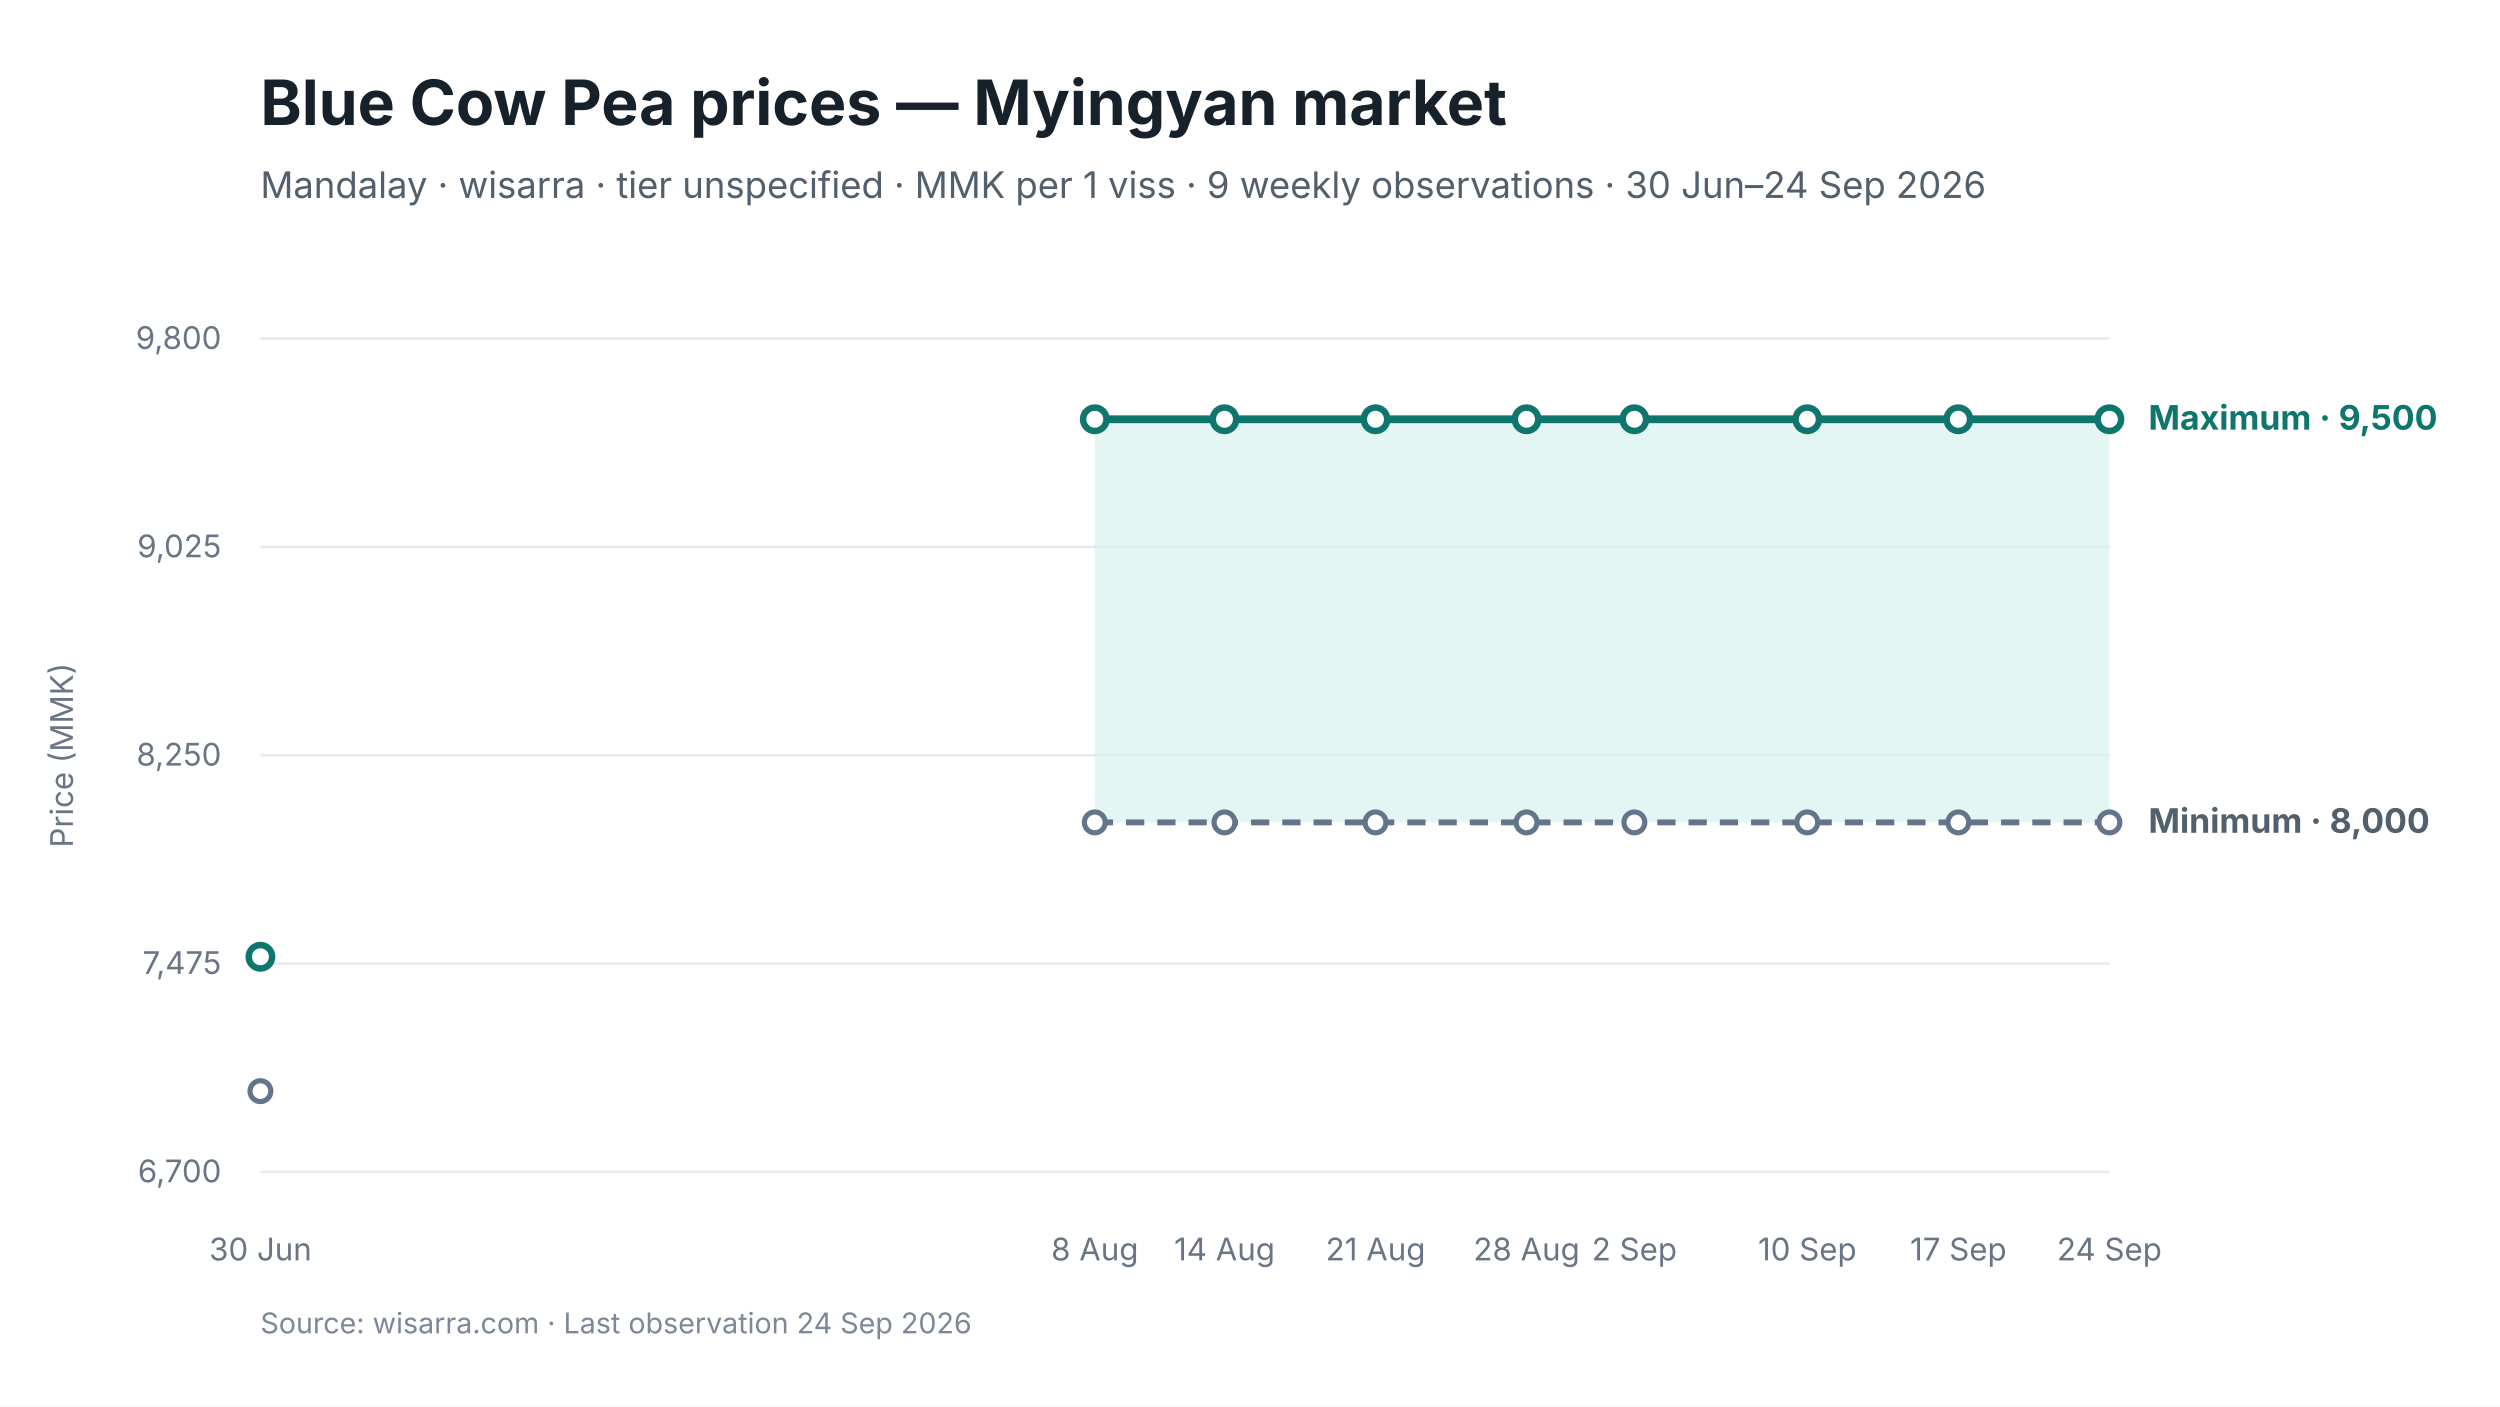
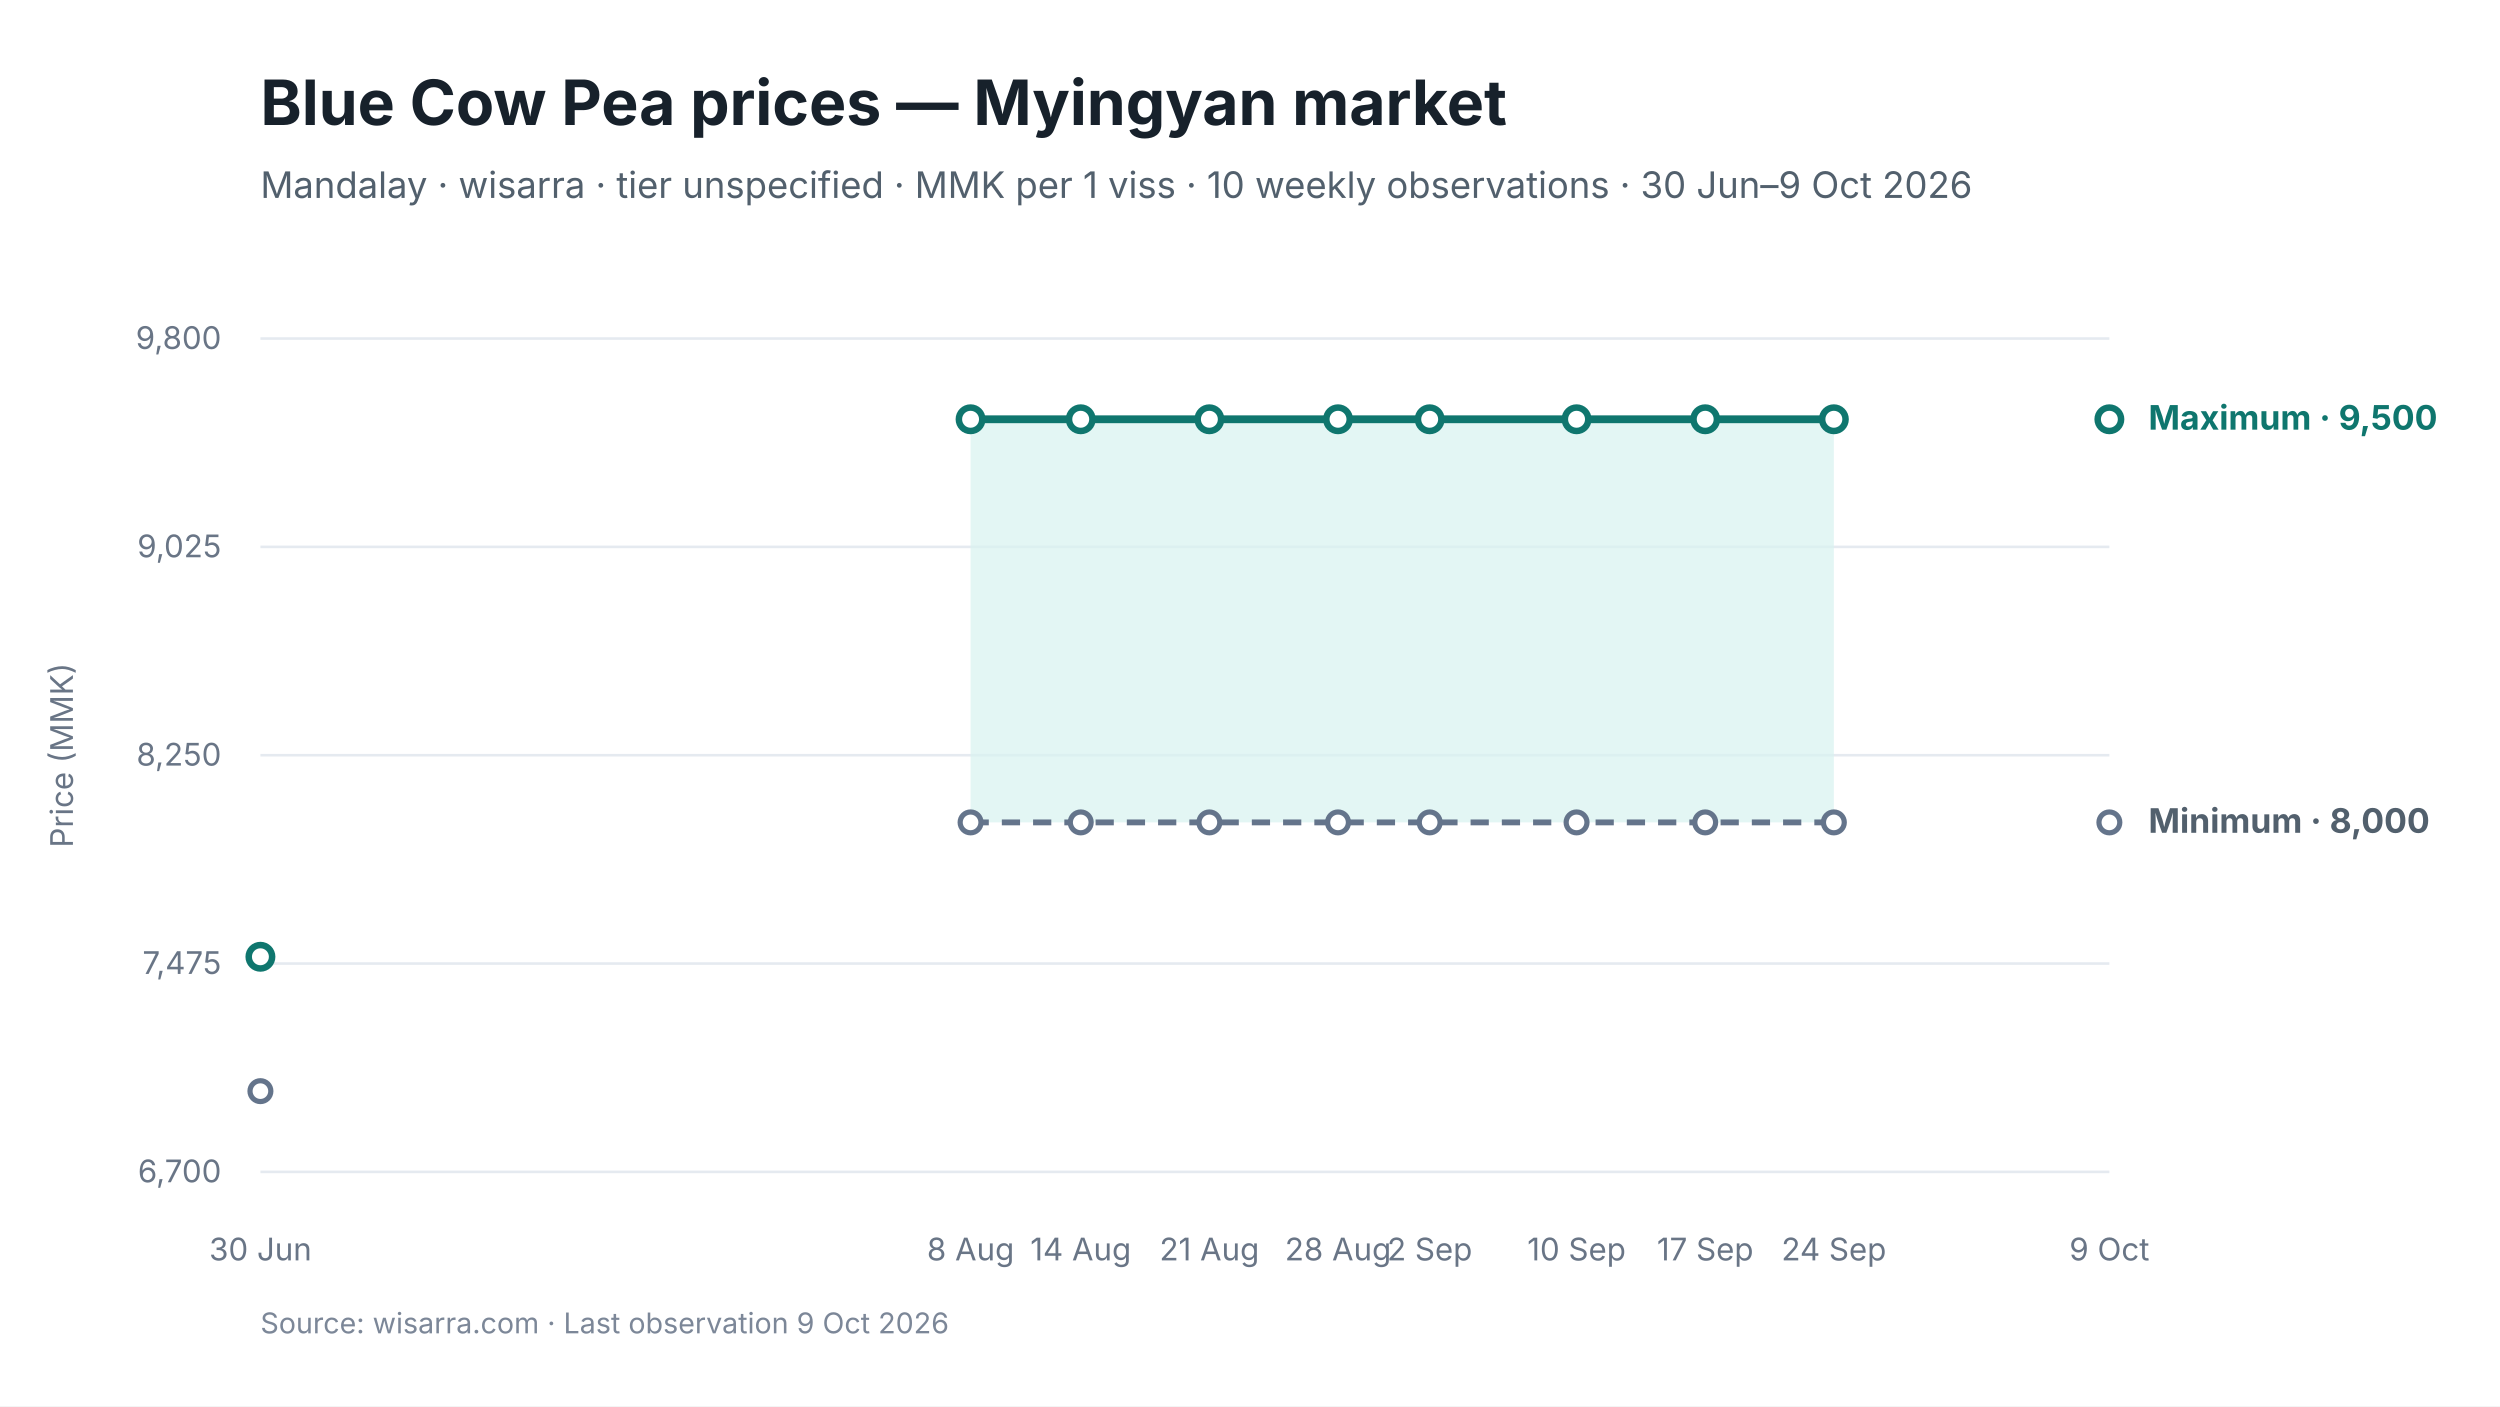
<svg xmlns="http://www.w3.org/2000/svg" viewBox="0 0 960 540" width="960" height="540" role="img" aria-labelledby="chart-title chart-desc">
  <style>
text { font-family: Inter, -apple-system, BlinkMacSystemFont, "Segoe UI", sans-serif; fill: #17212B; }
.chart-title { font-size: 24px; font-weight: 650; }
.subtitle { font-size: 14px; fill: #52606D; }
.axis { font-size: 12px; fill: #697586; }
.grid { stroke: #E5EAF0; stroke-width: 1; }
.range { fill: #D9F3F0; fill-opacity: 0.72; }
.maximum { stroke: #0F766E; stroke-width: 3; fill: none; }
.minimum { stroke: #64748B; stroke-width: 2.25; stroke-dasharray: 7 5; fill: none; }
.modal { stroke: #2563EB; stroke-width: 3; fill: none; }
.point-max { fill: #FFFFFF; stroke: #0F766E; stroke-width: 2.5; }
.point-min { fill: #FFFFFF; stroke: #64748B; stroke-width: 2; }
.point-modal { fill: #FFFFFF; stroke: #2563EB; stroke-width: 2.5; }
.direct-label { font-size: 13px; font-weight: 650; }
.maximum-label { fill: #0F766E; }
.minimum-label { fill: #52606D; }
.combined-label { fill: #334155; }
.modal-label { fill: #1D4ED8; }
.source { font-size: 11px; fill: #7C8798; }
</style>
  <rect width="960" height="540" fill="#FFFFFF" />
  <text id="chart-title" x="100" y="48" class="chart-title">Blue Cow Pea prices — Myingyan market</text>
-   <text x="100" y="76" class="subtitle">Mandalay · wisarra · tier unspecified · MMK per 1 viss · 9 weekly observations · 30 Jun–24 Sep 2026</text>
+   <text x="100" y="76" class="subtitle">Mandalay · wisarra · tier unspecified · MMK per 1 viss · 10 weekly observations · 30 Jun–9 Oct 2026</text>
  <line x1="100" y1="130.0" x2="810" y2="130.0" class="grid" />
  <text x="85" y="134.0" text-anchor="end" class="axis">9,800</text>
  <line x1="100" y1="210.0" x2="810" y2="210.0" class="grid" />
  <text x="85" y="214.0" text-anchor="end" class="axis">9,025</text>
  <line x1="100" y1="290.0" x2="810" y2="290.0" class="grid" />
  <text x="85" y="294.0" text-anchor="end" class="axis">8,250</text>
  <line x1="100" y1="370.0" x2="810" y2="370.0" class="grid" />
  <text x="85" y="374.0" text-anchor="end" class="axis">7,475</text>
  <line x1="100" y1="450.0" x2="810" y2="450.0" class="grid" />
  <text x="85" y="454.0" text-anchor="end" class="axis">6,700</text>
-   <polygon points="420.4,315.8 470.2,315.8 528.2,315.8 586.2,315.8 627.6,315.8 694.0,315.8 752.0,315.8 810.0,315.8 810.0,161.0 752.0,161.0 694.0,161.0 627.6,161.0 586.2,161.0 528.2,161.0 470.2,161.0 420.4,161.0" class="range" />
-   <path d="M 420.4 315.8 L 470.2 315.8 L 528.2 315.8 L 586.2 315.8 L 627.6 315.8 L 694.0 315.8 L 752.0 315.8 L 810.0 315.8" class="minimum" />
-   <path d="M 420.4 161.0 L 470.2 161.0 L 528.2 161.0 L 586.2 161.0 L 627.6 161.0 L 694.0 161.0 L 752.0 161.0 L 810.0 161.0" class="maximum" />
+   <polygon points="372.7,315.8 415.0,315.8 464.4,315.8 513.8,315.8 549.0,315.8 605.4,315.8 654.8,315.8 704.2,315.8 704.2,161.0 654.8,161.0 605.4,161.0 549.0,161.0 513.8,161.0 464.4,161.0 415.0,161.0 372.7,161.0" class="range" />
+   <path d="M 372.7 315.8 L 415.0 315.8 L 464.4 315.8 L 513.8 315.8 L 549.0 315.8 L 605.4 315.8 L 654.8 315.8 L 704.2 315.8" class="minimum" />
+   <path d="M 372.7 161.0 L 415.0 161.0 L 464.4 161.0 L 513.8 161.0 L 549.0 161.0 L 605.4 161.0 L 654.8 161.0 L 704.2 161.0" class="maximum" />
  <circle cx="100.0" cy="419.0" r="4" class="point-min" />
-   <circle cx="420.4" cy="315.8" r="4" class="point-min" />
-   <circle cx="470.2" cy="315.8" r="4" class="point-min" />
-   <circle cx="528.2" cy="315.8" r="4" class="point-min" />
-   <circle cx="586.2" cy="315.8" r="4" class="point-min" />
-   <circle cx="627.6" cy="315.8" r="4" class="point-min" />
-   <circle cx="694.0" cy="315.8" r="4" class="point-min" />
-   <circle cx="752.0" cy="315.8" r="4" class="point-min" />
+   <circle cx="372.7" cy="315.8" r="4" class="point-min" />
+   <circle cx="415.0" cy="315.8" r="4" class="point-min" />
+   <circle cx="464.4" cy="315.8" r="4" class="point-min" />
+   <circle cx="513.8" cy="315.8" r="4" class="point-min" />
+   <circle cx="549.0" cy="315.8" r="4" class="point-min" />
+   <circle cx="605.4" cy="315.8" r="4" class="point-min" />
+   <circle cx="654.8" cy="315.8" r="4" class="point-min" />
+   <circle cx="704.2" cy="315.8" r="4" class="point-min" />
  <circle cx="810.0" cy="315.8" r="4" class="point-min" />
  <circle cx="100.0" cy="367.4" r="4.5" class="point-max" />
-   <circle cx="420.4" cy="161.0" r="4.5" class="point-max" />
-   <circle cx="470.2" cy="161.0" r="4.5" class="point-max" />
-   <circle cx="528.2" cy="161.0" r="4.5" class="point-max" />
-   <circle cx="586.2" cy="161.0" r="4.5" class="point-max" />
-   <circle cx="627.6" cy="161.0" r="4.5" class="point-max" />
-   <circle cx="694.0" cy="161.0" r="4.5" class="point-max" />
-   <circle cx="752.0" cy="161.0" r="4.5" class="point-max" />
+   <circle cx="372.7" cy="161.0" r="4.5" class="point-max" />
+   <circle cx="415.0" cy="161.0" r="4.5" class="point-max" />
+   <circle cx="464.4" cy="161.0" r="4.5" class="point-max" />
+   <circle cx="513.8" cy="161.0" r="4.5" class="point-max" />
+   <circle cx="549.0" cy="161.0" r="4.5" class="point-max" />
+   <circle cx="605.4" cy="161.0" r="4.5" class="point-max" />
+   <circle cx="654.8" cy="161.0" r="4.5" class="point-max" />
+   <circle cx="704.2" cy="161.0" r="4.5" class="point-max" />
  <circle cx="810.0" cy="161.0" r="4.5" class="point-max" />
  <text x="100.0" y="484" text-anchor="middle" class="axis">30 Jun</text>
-   <text x="420.4" y="484" text-anchor="middle" class="axis">8 Aug</text>
-   <text x="470.2" y="484" text-anchor="middle" class="axis">14 Aug</text>
-   <text x="528.2" y="484" text-anchor="middle" class="axis">21 Aug</text>
-   <text x="586.2" y="484" text-anchor="middle" class="axis">28 Aug</text>
-   <text x="627.6" y="484" text-anchor="middle" class="axis">2 Sep</text>
-   <text x="694.0" y="484" text-anchor="middle" class="axis">10 Sep</text>
-   <text x="752.0" y="484" text-anchor="middle" class="axis">17 Sep</text>
-   <text x="810.0" y="484" text-anchor="middle" class="axis">24 Sep</text>
+   <text x="372.7" y="484" text-anchor="middle" class="axis">8 Aug</text>
+   <text x="415.0" y="484" text-anchor="middle" class="axis">14 Aug</text>
+   <text x="464.4" y="484" text-anchor="middle" class="axis">21 Aug</text>
+   <text x="513.8" y="484" text-anchor="middle" class="axis">28 Aug</text>
+   <text x="549.0" y="484" text-anchor="middle" class="axis">2 Sep</text>
+   <text x="605.4" y="484" text-anchor="middle" class="axis">10 Sep</text>
+   <text x="654.8" y="484" text-anchor="middle" class="axis">17 Sep</text>
+   <text x="704.2" y="484" text-anchor="middle" class="axis">24 Sep</text>
+   <text x="810.0" y="484" text-anchor="middle" class="axis">9 Oct</text>
  <text x="825.0" y="165.0" class="direct-label maximum-label">Maximum · 9,500</text>
  <text x="825.0" y="319.8" class="direct-label minimum-label">Minimum · 8,000</text>
  <text x="28" y="290.0" text-anchor="middle" class="axis" transform="rotate(-90 28 290.0)">Price (MMK)</text>
-   <text x="100" y="512" class="source">Source: wisarra.com · Last observation 24 Sep 2026</text>
+   <text x="100" y="512" class="source">Source: wisarra.com · Last observation 9 Oct 2026</text>
</svg>
